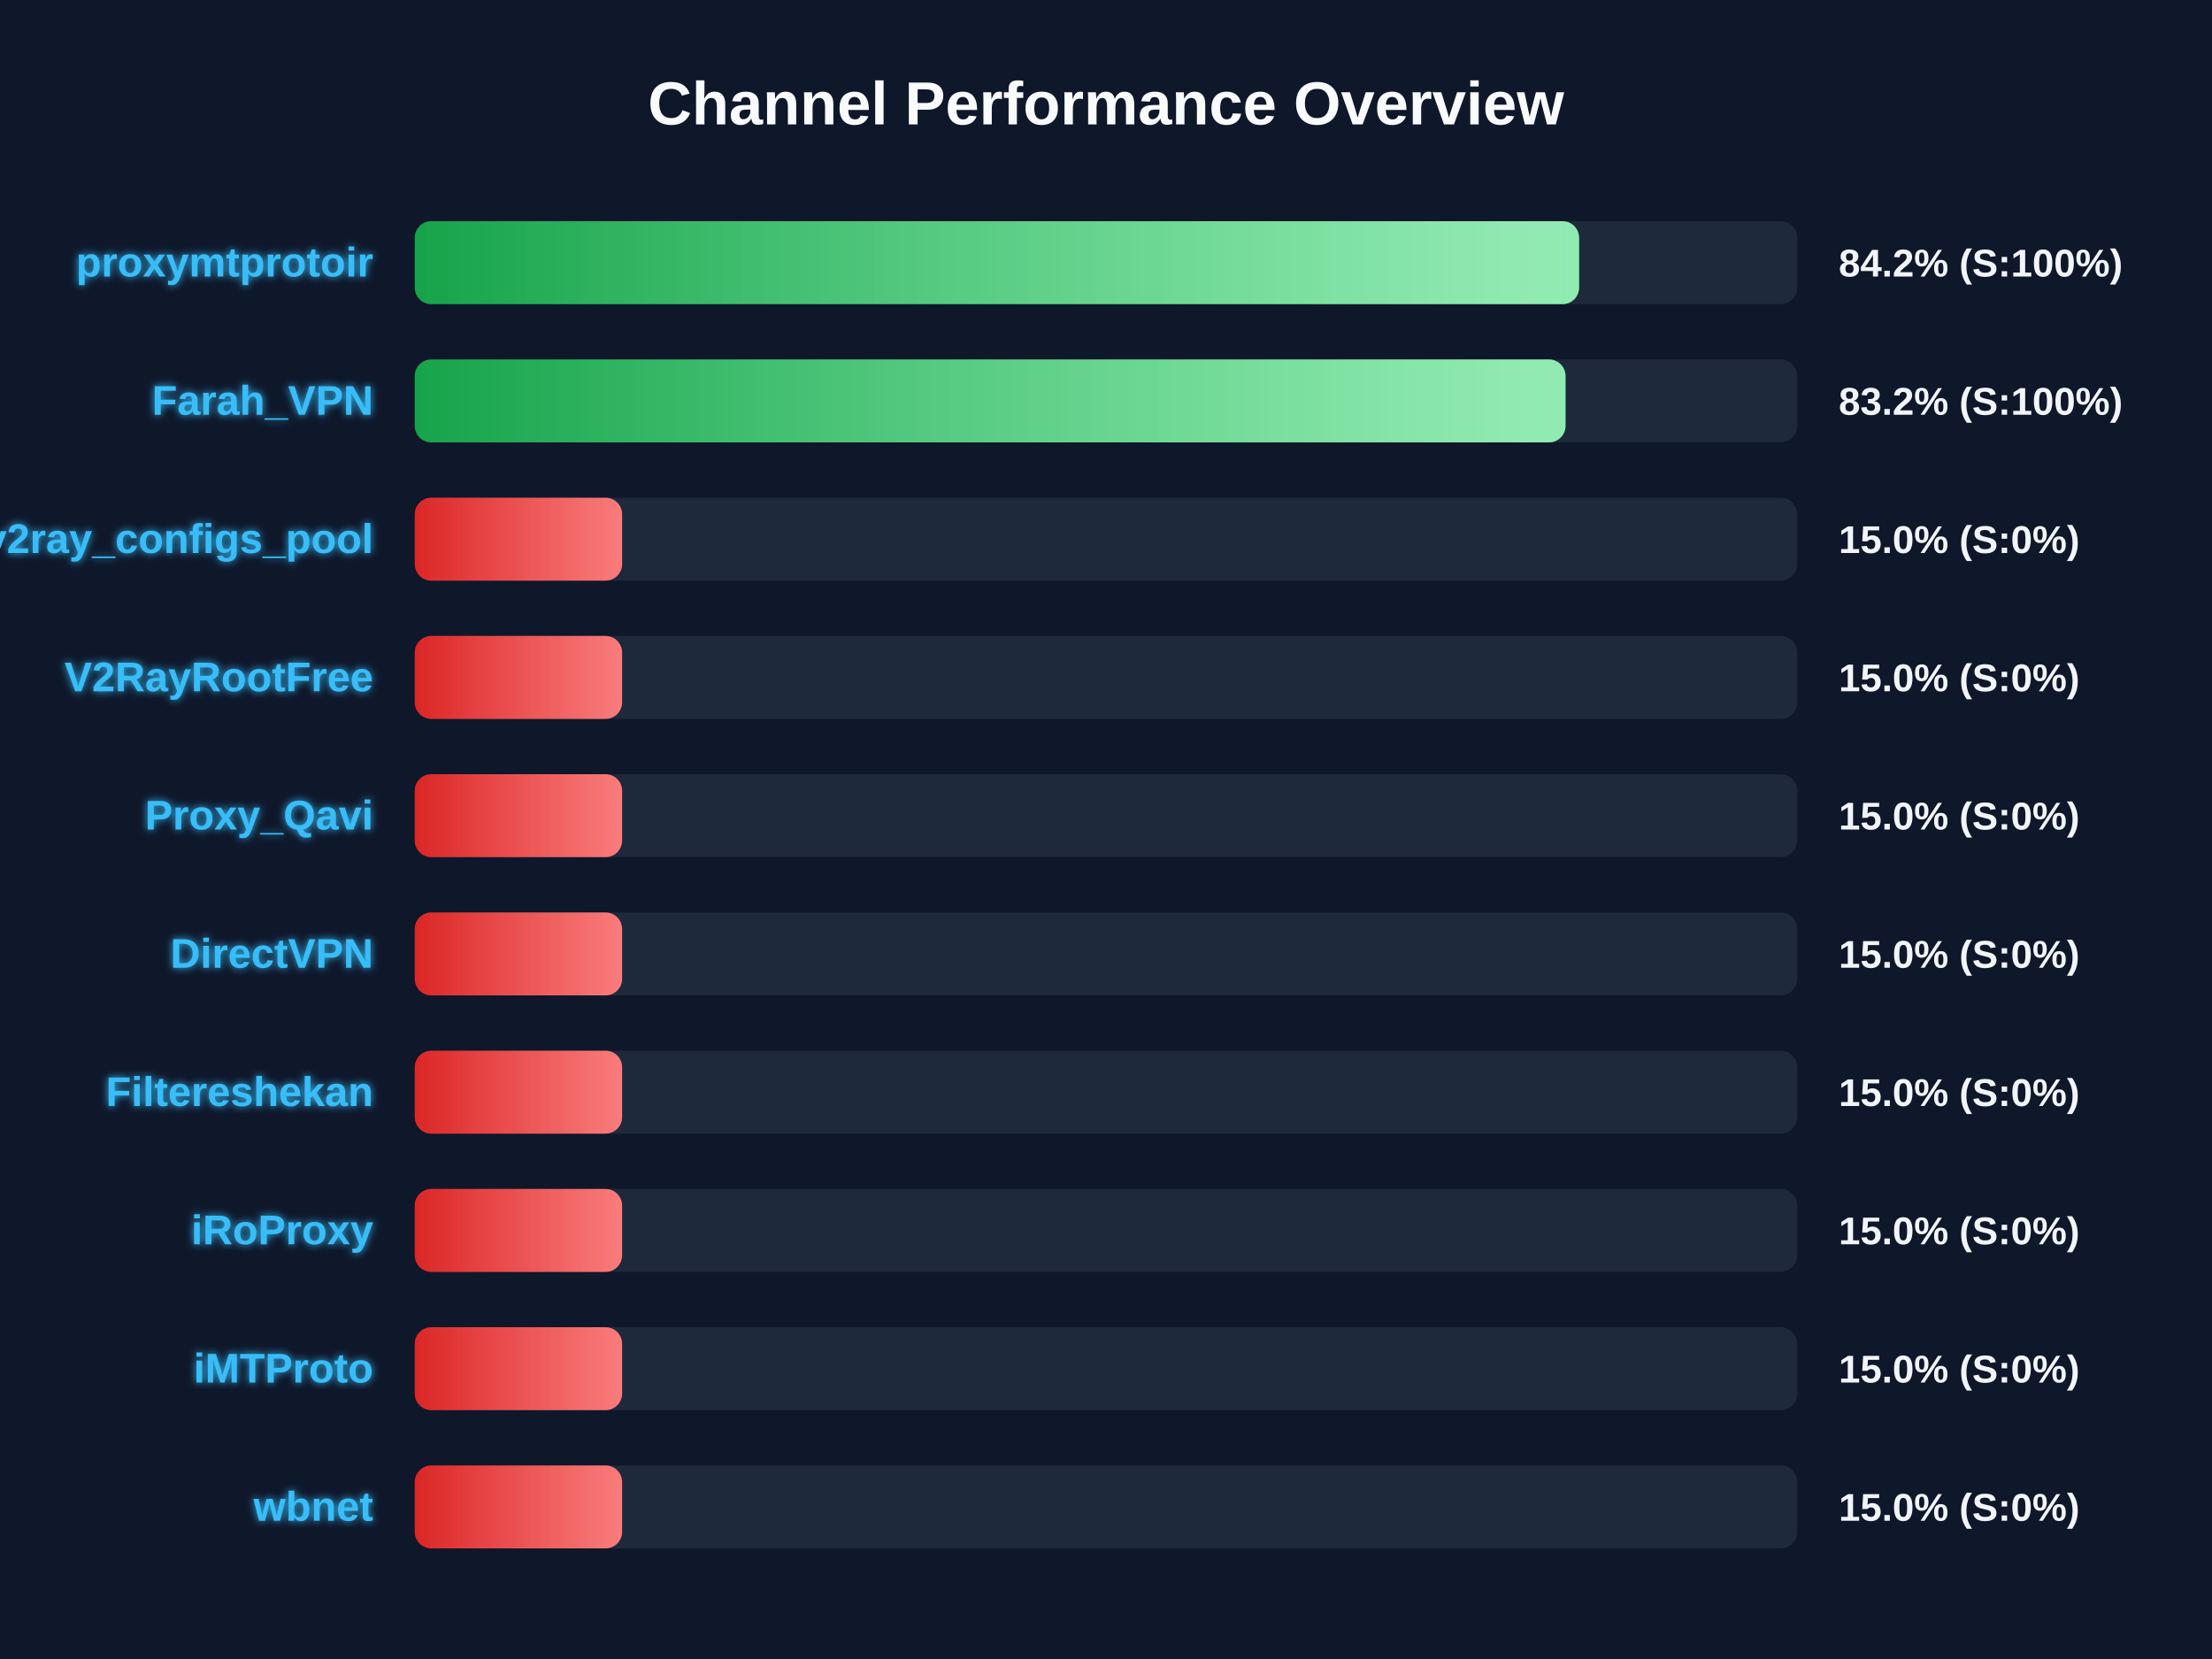
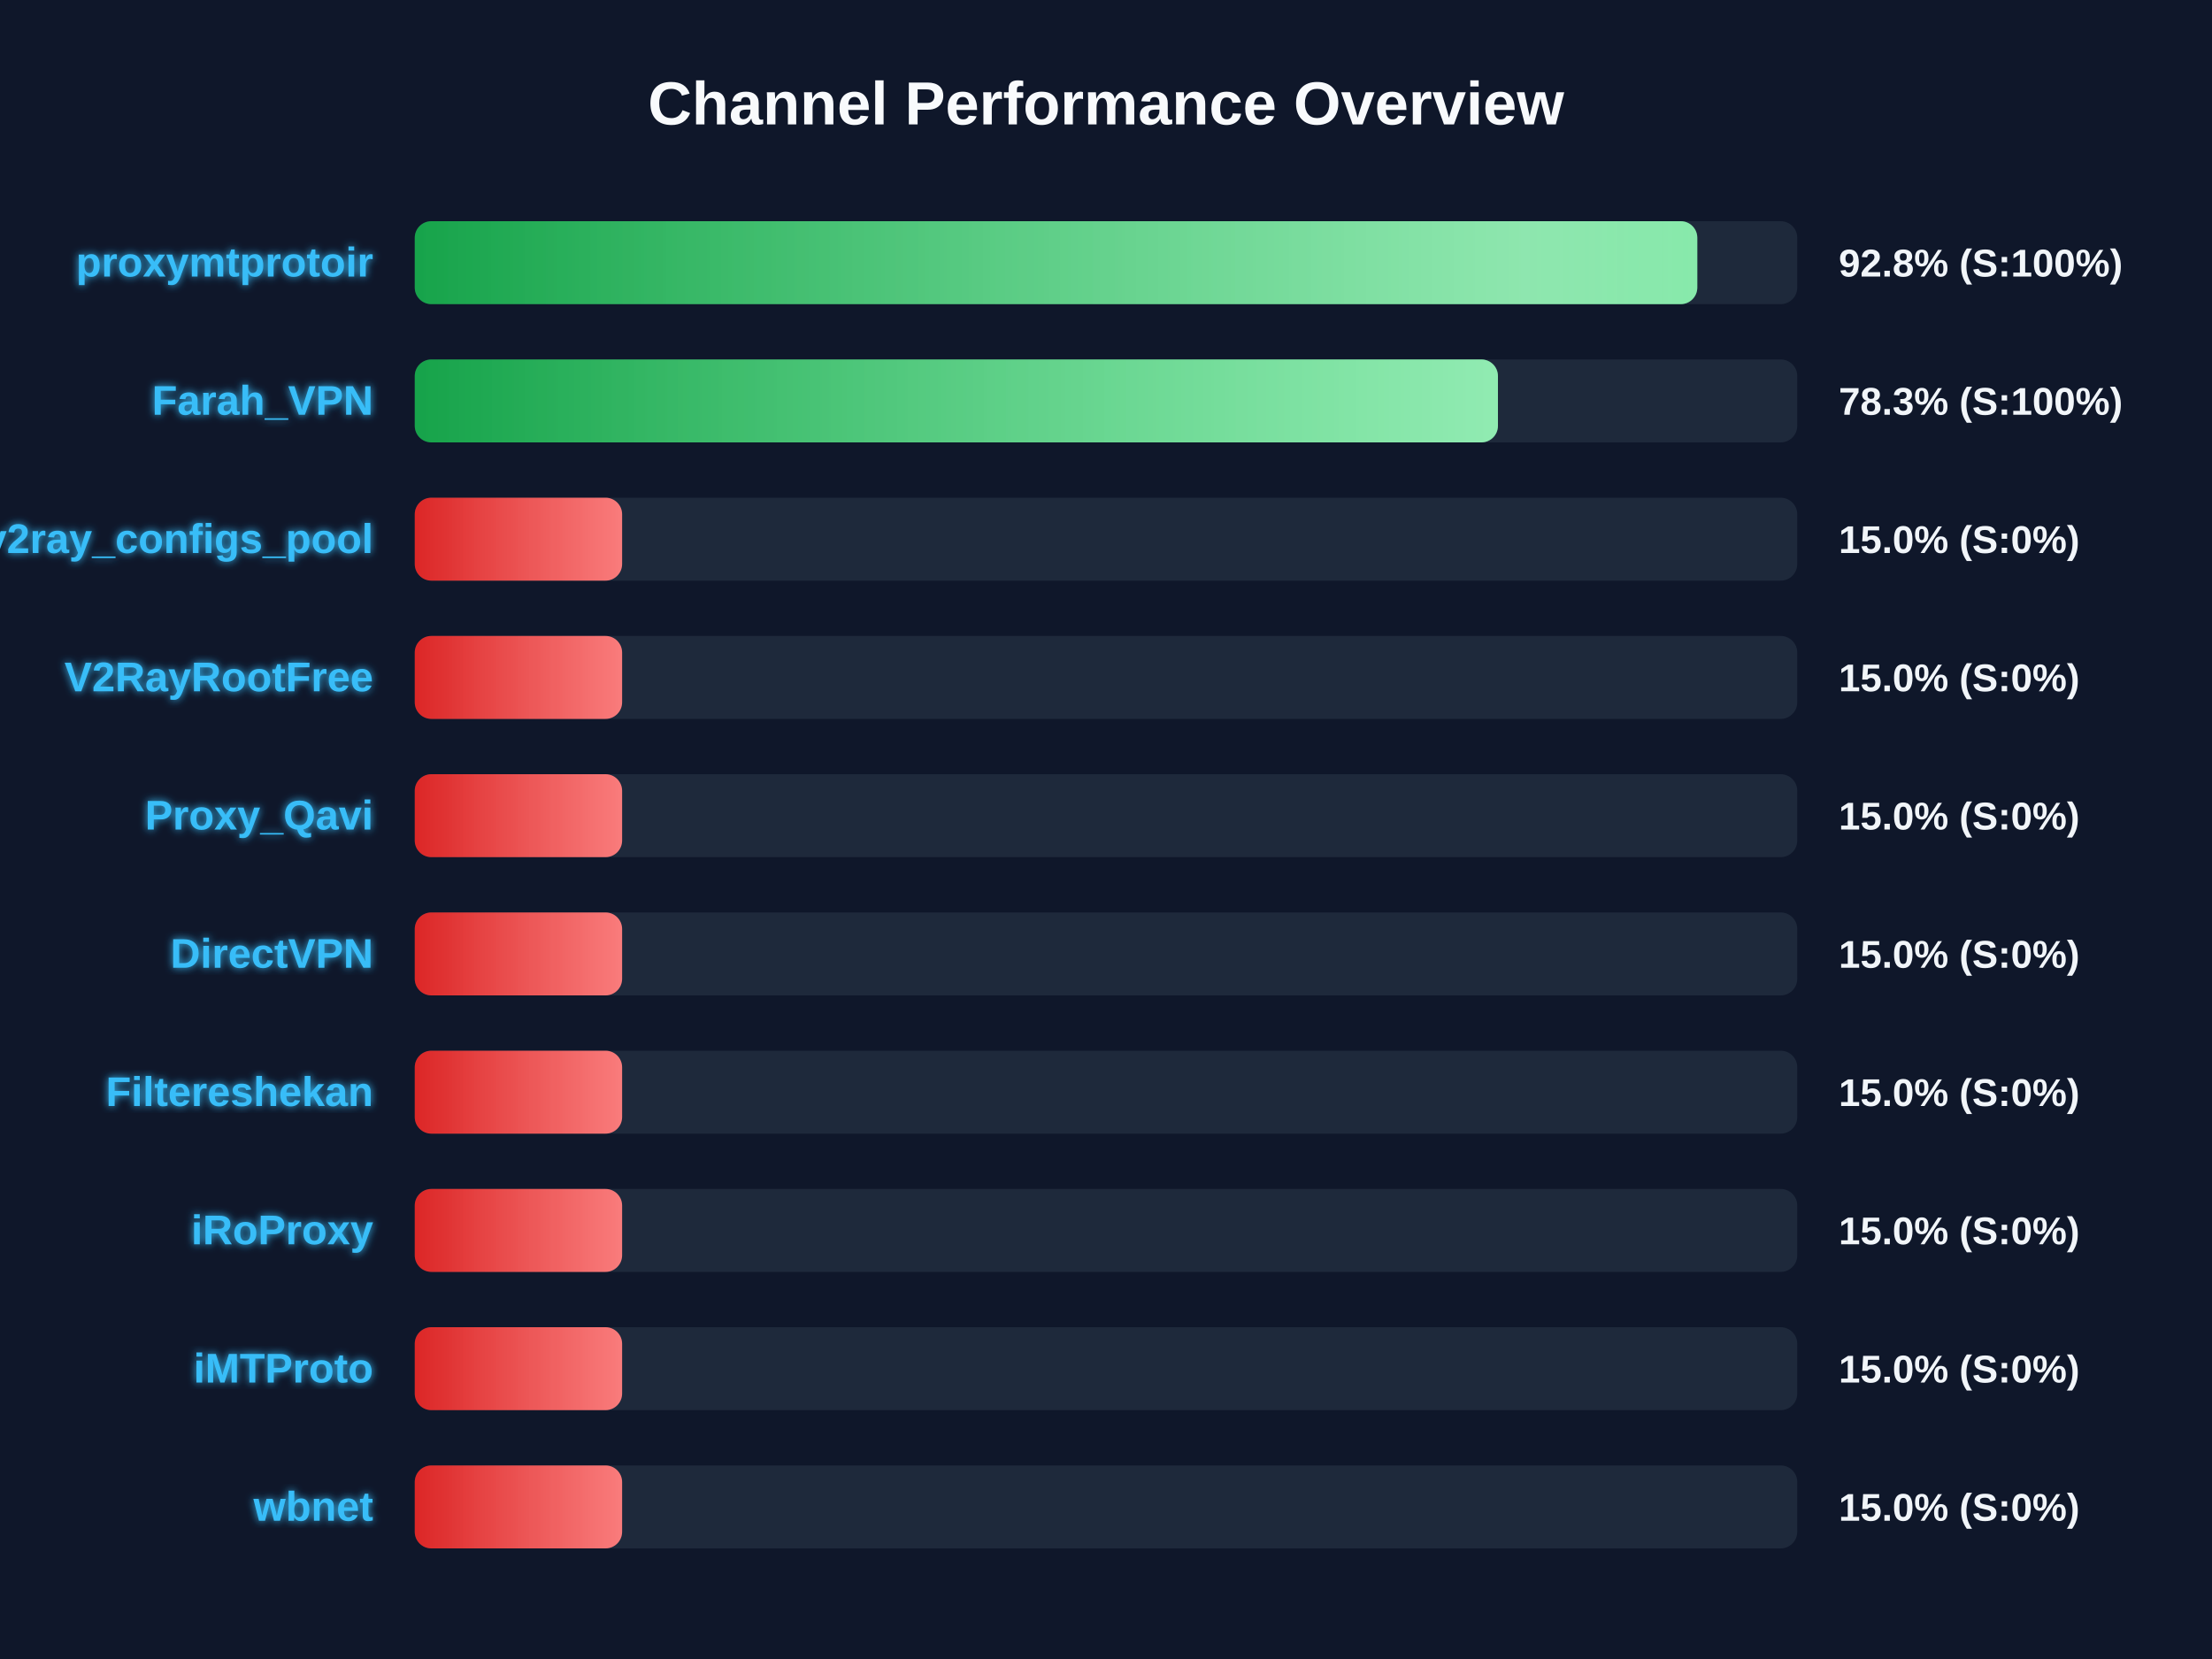
<svg xmlns="http://www.w3.org/2000/svg" width="800" height="600" version="1.1">
  <defs>
    <linearGradient id="grad-green" x1="0%" y1="0%" x2="100%" y2="0%">
      <stop offset="0%" stop-color="#16a34a" />
      <stop offset="100%" stop-color="#4ade80" />
    </linearGradient>
    <linearGradient id="grad-yellow" x1="0%" y1="0%" x2="100%" y2="0%">
      <stop offset="0%" stop-color="#ca8a04" />
      <stop offset="100%" stop-color="#fde047" />
    </linearGradient>
    <linearGradient id="grad-red" x1="0%" y1="0%" x2="100%" y2="0%">
      <stop offset="0%" stop-color="#dc2626" />
      <stop offset="100%" stop-color="#f87171" />
    </linearGradient>
    <linearGradient id="shimmer" x1="0%" y1="0%" x2="100%" y2="0%">
      <stop offset="0%" stop-color="rgba(255,255,255,0)" />
      <stop offset="50%" stop-color="rgba(255,255,255,0.4)" />
      <stop offset="100%" stop-color="rgba(255,255,255,0)" />
    </linearGradient>
    <filter id="glow" x="-20%" y="-20%" width="140%" height="140%">
      <feGaussianBlur stdDeviation="1.5" result="blur" />
      <feComposite in="SourceGraphic" in2="blur" operator="over" />
    </filter>
  </defs>
  <style>
        .bg-rect { fill: #0f172a; }
        .title { font: bold 22px 'Segoe UI', Arial, sans-serif; fill: #f8fafc; }
        .row { font: bold 15px 'Segoe UI', Arial, sans-serif; fill: #38bdf8; filter: url(#glow); }
        .score { font: bold 14px 'Segoe UI', Arial, sans-serif; fill: #f1f5f9; }
        @keyframes shimmer-anim {
            0% { transform: translateX(-100%); }
            100% { transform: translateX(200%); }
        }
        .shimmer-rect {
            animation: shimmer-anim 2.5s infinite linear;
        }
    </style>
  <rect width="100%" height="100%" class="bg-rect" />
  <text x="400" y="45" text-anchor="middle" class="title">Channel Performance Overview</text>
  <rect x="150" y="80" width="500" height="30" fill="#1e293b" rx="6" />
  <clipPath id="clip-0">
-     <rect x="150" y="80" width="421.1" height="30" rx="6" />
+     <rect x="150" y="80" width="463.85" height="30" rx="6" />
  </clipPath>
-   <rect x="150" y="80" width="421.1" height="30" fill="url(#grad-green)" rx="6" />
+   <rect x="150" y="80" width="463.85" height="30" fill="url(#grad-green)" rx="6" />
  <g clip-path="url(#clip-0)">
    <rect x="150" y="80" width="100%" height="30" fill="url(#shimmer)" class="shimmer-rect" />
  </g>
  <text x="135" y="100" text-anchor="end" class="row">proxymtprotoir</text>
-   <text x="665" y="100" text-anchor="start" class="score">84.2% (S:100%)</text>
+   <text x="665" y="100" text-anchor="start" class="score">92.8% (S:100%)</text>
  <rect x="150" y="130" width="500" height="30" fill="#1e293b" rx="6" />
  <clipPath id="clip-1">
-     <rect x="150" y="130" width="416.2" height="30" rx="6" />
+     <rect x="150" y="130" width="391.75" height="30" rx="6" />
  </clipPath>
-   <rect x="150" y="130" width="416.2" height="30" fill="url(#grad-green)" rx="6" />
+   <rect x="150" y="130" width="391.75" height="30" fill="url(#grad-green)" rx="6" />
  <g clip-path="url(#clip-1)">
    <rect x="150" y="130" width="100%" height="30" fill="url(#shimmer)" class="shimmer-rect" />
  </g>
  <text x="135" y="150" text-anchor="end" class="row">Farah_VPN</text>
-   <text x="665" y="150" text-anchor="start" class="score">83.2% (S:100%)</text>
+   <text x="665" y="150" text-anchor="start" class="score">78.3% (S:100%)</text>
  <rect x="150" y="180" width="500" height="30" fill="#1e293b" rx="6" />
  <clipPath id="clip-2">
    <rect x="150" y="180" width="75.0" height="30" rx="6" />
  </clipPath>
  <rect x="150" y="180" width="75.0" height="30" fill="url(#grad-red)" rx="6" />
  <g clip-path="url(#clip-2)">
    <rect x="150" y="180" width="100%" height="30" fill="url(#shimmer)" class="shimmer-rect" />
  </g>
  <text x="135" y="200" text-anchor="end" class="row">v2ray_configs_pool</text>
  <text x="665" y="200" text-anchor="start" class="score">15.0% (S:0%)</text>
  <rect x="150" y="230" width="500" height="30" fill="#1e293b" rx="6" />
  <clipPath id="clip-3">
    <rect x="150" y="230" width="75.0" height="30" rx="6" />
  </clipPath>
  <rect x="150" y="230" width="75.0" height="30" fill="url(#grad-red)" rx="6" />
  <g clip-path="url(#clip-3)">
    <rect x="150" y="230" width="100%" height="30" fill="url(#shimmer)" class="shimmer-rect" />
  </g>
  <text x="135" y="250" text-anchor="end" class="row">V2RayRootFree</text>
  <text x="665" y="250" text-anchor="start" class="score">15.0% (S:0%)</text>
  <rect x="150" y="280" width="500" height="30" fill="#1e293b" rx="6" />
  <clipPath id="clip-4">
    <rect x="150" y="280" width="75.0" height="30" rx="6" />
  </clipPath>
  <rect x="150" y="280" width="75.0" height="30" fill="url(#grad-red)" rx="6" />
  <g clip-path="url(#clip-4)">
    <rect x="150" y="280" width="100%" height="30" fill="url(#shimmer)" class="shimmer-rect" />
  </g>
  <text x="135" y="300" text-anchor="end" class="row">Proxy_Qavi</text>
  <text x="665" y="300" text-anchor="start" class="score">15.0% (S:0%)</text>
  <rect x="150" y="330" width="500" height="30" fill="#1e293b" rx="6" />
  <clipPath id="clip-5">
    <rect x="150" y="330" width="75.0" height="30" rx="6" />
  </clipPath>
  <rect x="150" y="330" width="75.0" height="30" fill="url(#grad-red)" rx="6" />
  <g clip-path="url(#clip-5)">
    <rect x="150" y="330" width="100%" height="30" fill="url(#shimmer)" class="shimmer-rect" />
  </g>
  <text x="135" y="350" text-anchor="end" class="row">DirectVPN</text>
  <text x="665" y="350" text-anchor="start" class="score">15.0% (S:0%)</text>
  <rect x="150" y="380" width="500" height="30" fill="#1e293b" rx="6" />
  <clipPath id="clip-6">
    <rect x="150" y="380" width="75.0" height="30" rx="6" />
  </clipPath>
  <rect x="150" y="380" width="75.0" height="30" fill="url(#grad-red)" rx="6" />
  <g clip-path="url(#clip-6)">
    <rect x="150" y="380" width="100%" height="30" fill="url(#shimmer)" class="shimmer-rect" />
  </g>
  <text x="135" y="400" text-anchor="end" class="row">Filtereshekan</text>
  <text x="665" y="400" text-anchor="start" class="score">15.0% (S:0%)</text>
  <rect x="150" y="430" width="500" height="30" fill="#1e293b" rx="6" />
  <clipPath id="clip-7">
    <rect x="150" y="430" width="75.0" height="30" rx="6" />
  </clipPath>
  <rect x="150" y="430" width="75.0" height="30" fill="url(#grad-red)" rx="6" />
  <g clip-path="url(#clip-7)">
    <rect x="150" y="430" width="100%" height="30" fill="url(#shimmer)" class="shimmer-rect" />
  </g>
  <text x="135" y="450" text-anchor="end" class="row">iRoProxy</text>
  <text x="665" y="450" text-anchor="start" class="score">15.0% (S:0%)</text>
  <rect x="150" y="480" width="500" height="30" fill="#1e293b" rx="6" />
  <clipPath id="clip-8">
    <rect x="150" y="480" width="75.0" height="30" rx="6" />
  </clipPath>
  <rect x="150" y="480" width="75.0" height="30" fill="url(#grad-red)" rx="6" />
  <g clip-path="url(#clip-8)">
    <rect x="150" y="480" width="100%" height="30" fill="url(#shimmer)" class="shimmer-rect" />
  </g>
  <text x="135" y="500" text-anchor="end" class="row">iMTProto</text>
  <text x="665" y="500" text-anchor="start" class="score">15.0% (S:0%)</text>
  <rect x="150" y="530" width="500" height="30" fill="#1e293b" rx="6" />
  <clipPath id="clip-9">
    <rect x="150" y="530" width="75.0" height="30" rx="6" />
  </clipPath>
  <rect x="150" y="530" width="75.0" height="30" fill="url(#grad-red)" rx="6" />
  <g clip-path="url(#clip-9)">
    <rect x="150" y="530" width="100%" height="30" fill="url(#shimmer)" class="shimmer-rect" />
  </g>
  <text x="135" y="550" text-anchor="end" class="row">wbnet</text>
  <text x="665" y="550" text-anchor="start" class="score">15.0% (S:0%)</text>
</svg>
